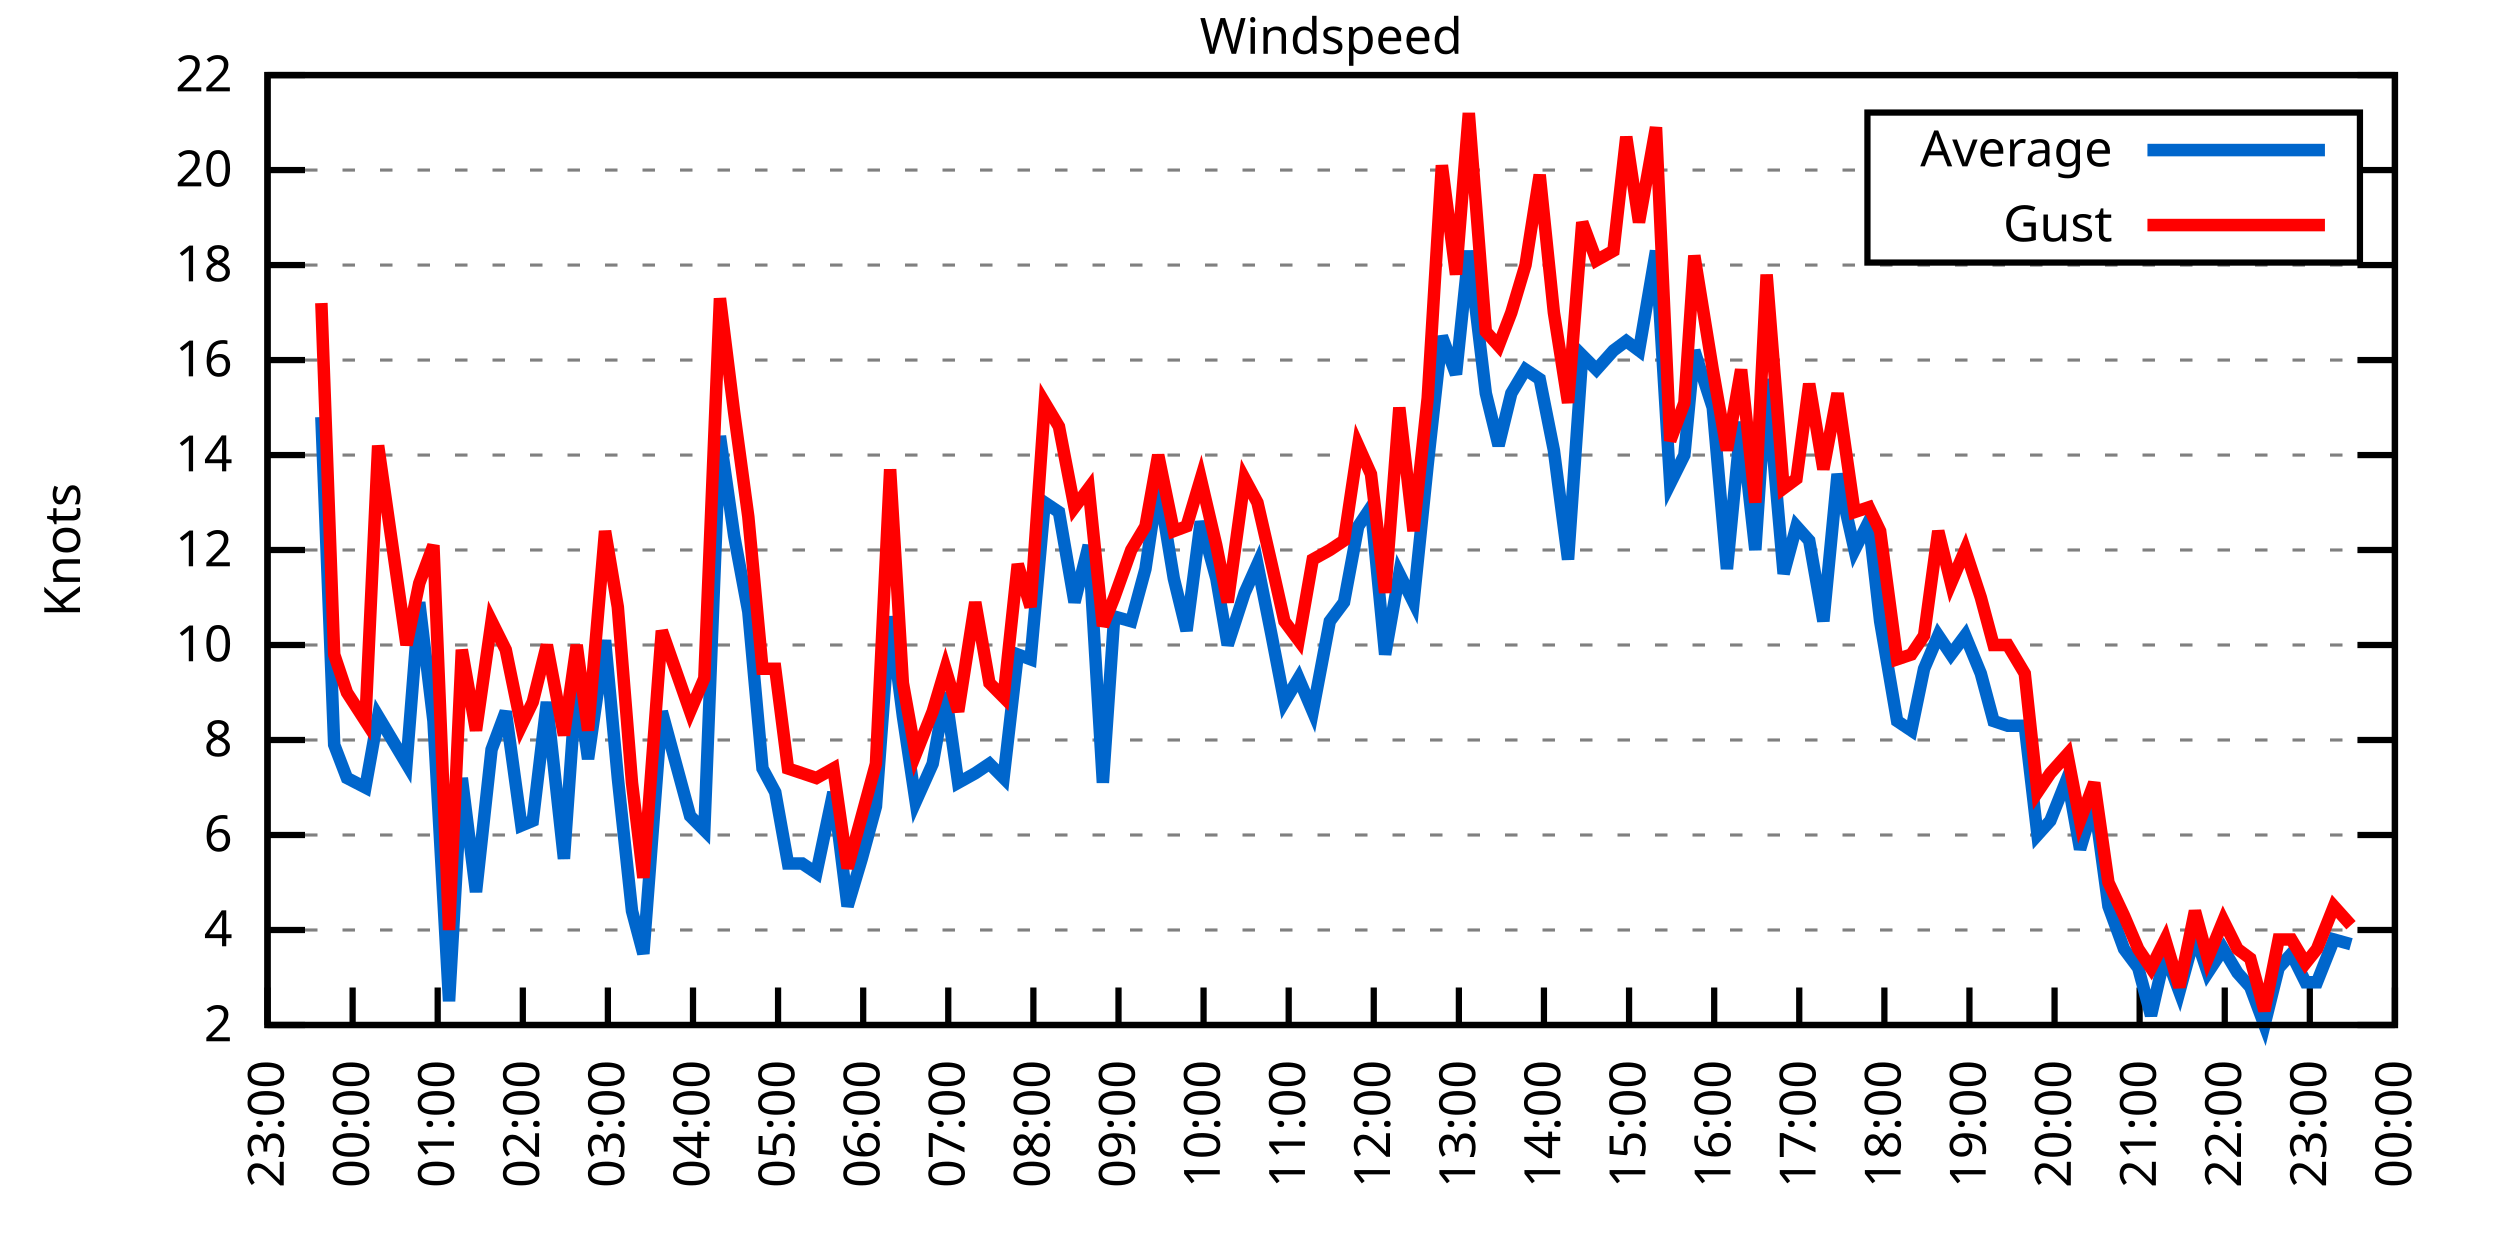
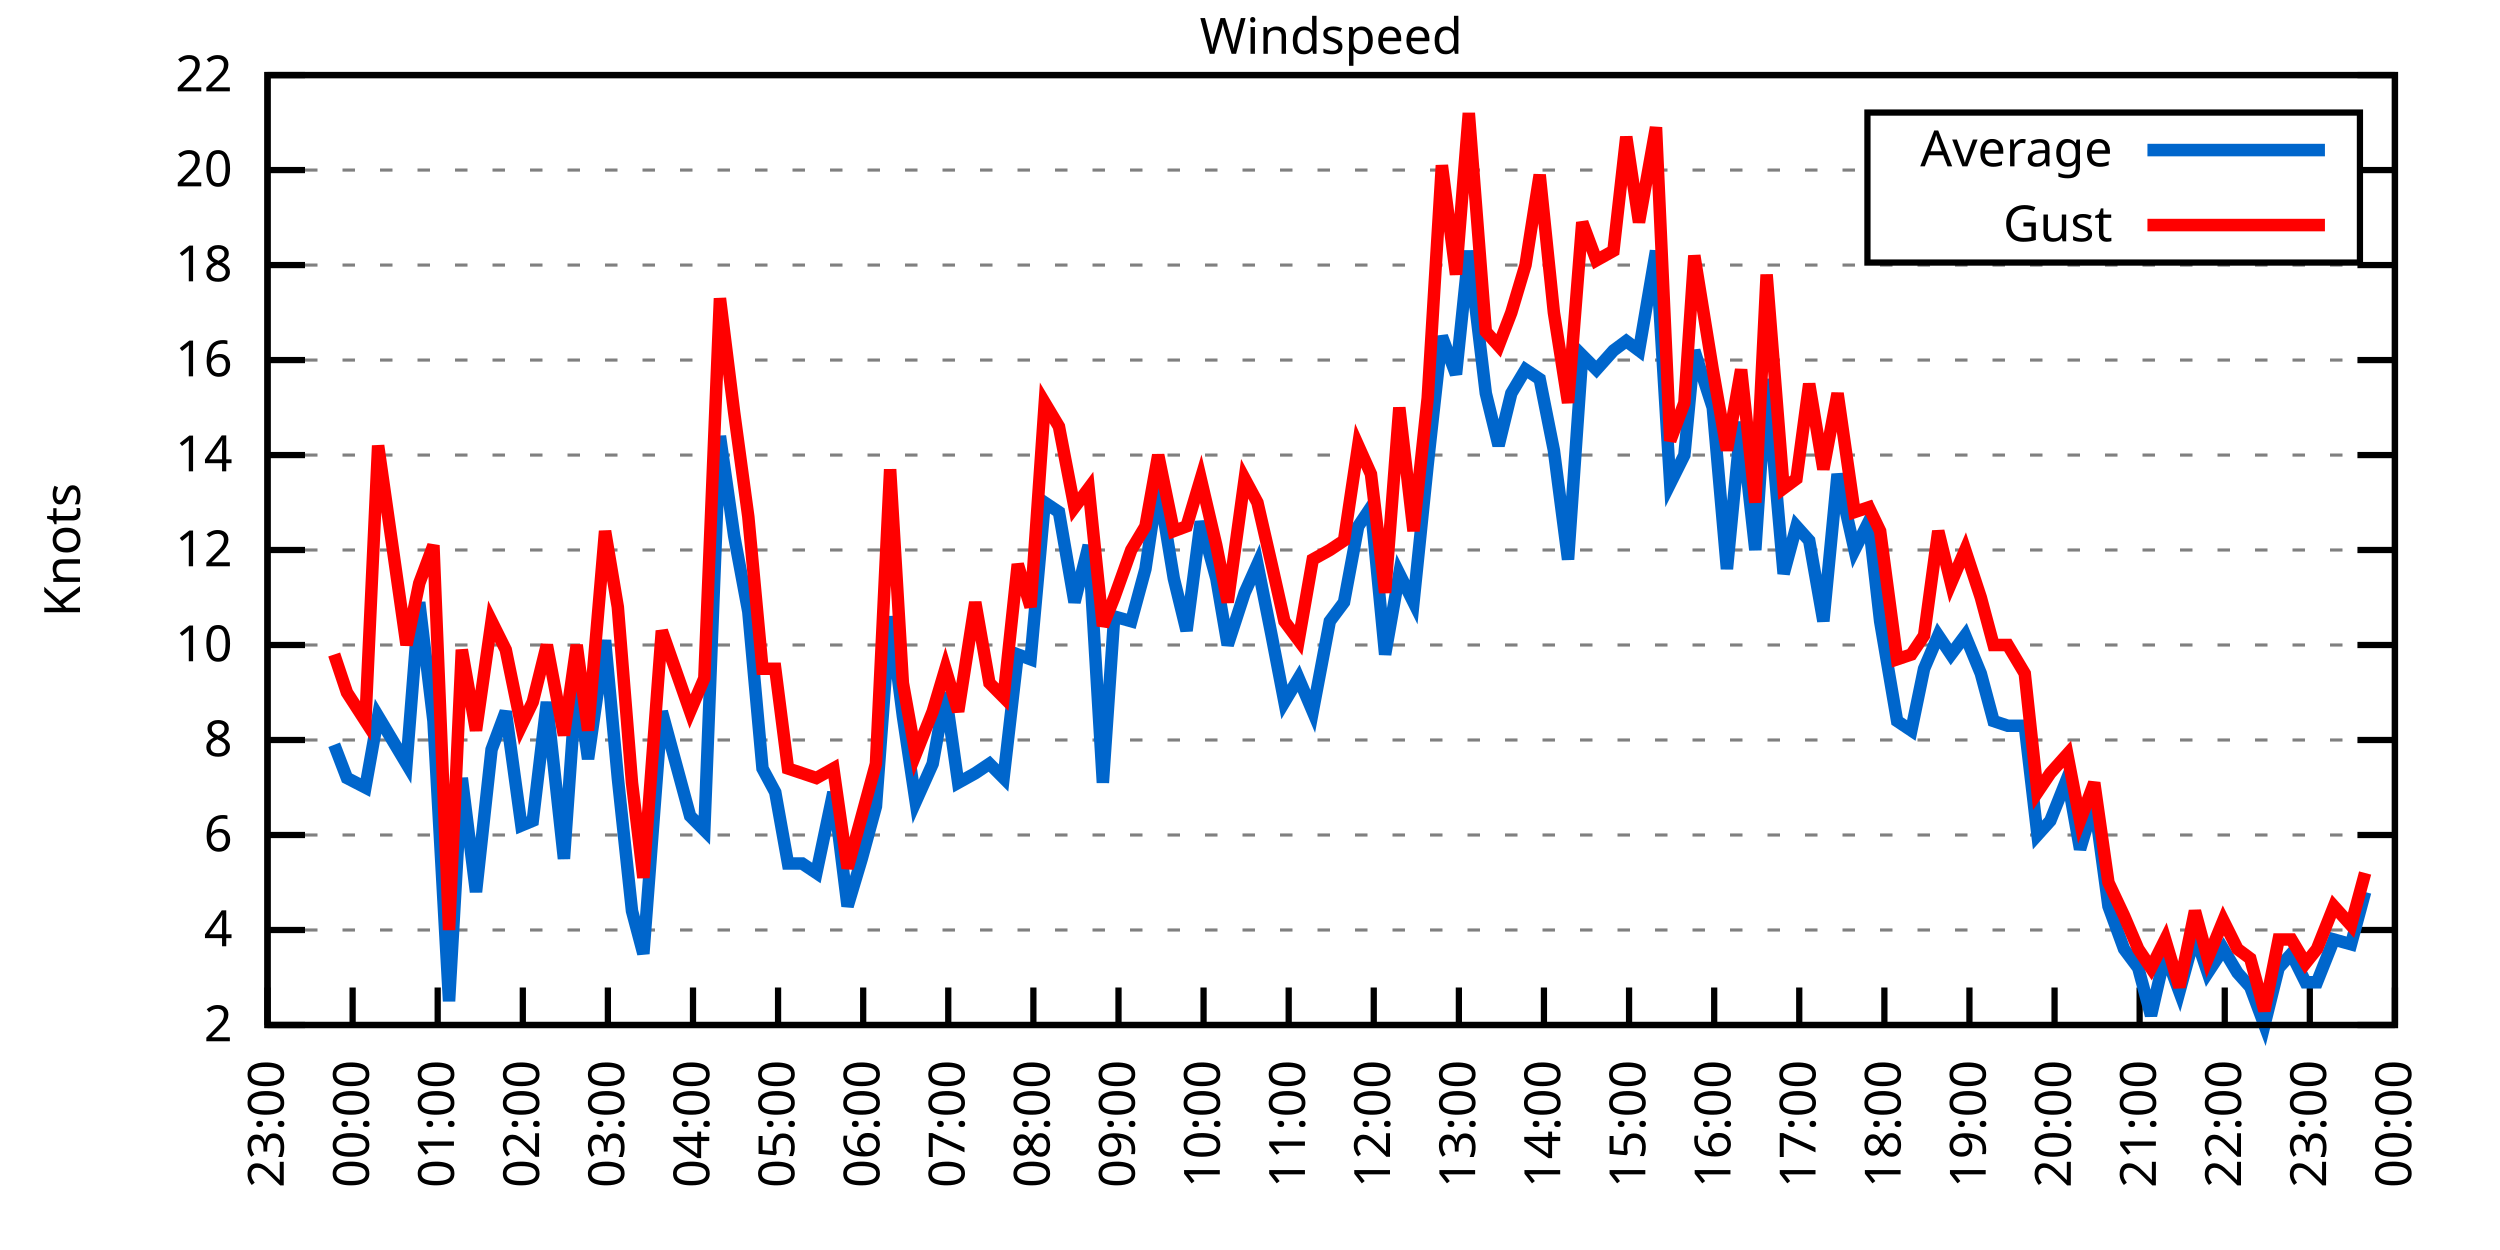
<svg xmlns="http://www.w3.org/2000/svg" xmlns:xlink="http://www.w3.org/1999/xlink" width="400" height="200" viewBox="0 0 400 200">
  <g id="gnuplot_canvas">
    <rect x="0" y="0" width="400" height="200" fill="none" />
    <defs>
      <circle id="gpDot" r="0.5" stroke-width="0.5" stroke="currentColor" />
      <path id="gpPt0" stroke-width="0.333" stroke="currentColor" d="M-1,0 h2 M0,-1 v2" />
      <path id="gpPt1" stroke-width="0.333" stroke="currentColor" d="M-1,-1 L1,1 M1,-1 L-1,1" />
      <path id="gpPt2" stroke-width="0.333" stroke="currentColor" d="M-1,0 L1,0 M0,-1 L0,1 M-1,-1 L1,1 M-1,1 L1,-1" />
      <rect id="gpPt3" stroke-width="0.333" stroke="currentColor" x="-1" y="-1" width="2" height="2" />
      <rect id="gpPt4" stroke-width="0.333" stroke="currentColor" fill="currentColor" x="-1" y="-1" width="2" height="2" />
      <circle id="gpPt5" stroke-width="0.333" stroke="currentColor" cx="0" cy="0" r="1" />
      <use xlink:href="#gpPt5" id="gpPt6" fill="currentColor" stroke="none" />
      <path id="gpPt7" stroke-width="0.333" stroke="currentColor" d="M0,-1.33 L-1.33,0.67 L1.33,0.67 z" />
      <use xlink:href="#gpPt7" id="gpPt8" fill="currentColor" stroke="none" />
      <use xlink:href="#gpPt7" id="gpPt9" stroke="currentColor" transform="rotate(180)" />
      <use xlink:href="#gpPt9" id="gpPt10" fill="currentColor" stroke="none" />
      <use xlink:href="#gpPt3" id="gpPt11" stroke="currentColor" transform="rotate(45)" />
      <use xlink:href="#gpPt11" id="gpPt12" fill="currentColor" stroke="none" />
      <path id="gpPt13" stroke-width="0.333" stroke="currentColor" d="M0,1.330 L1.265,0.411 L0.782,-1.067 L-0.782,-1.076 L-1.265,0.411 z" />
      <use xlink:href="#gpPt13" id="gpPt14" fill="currentColor" stroke="none" />
      <filter id="textbox" filterUnits="objectBoundingBox" x="0" y="0" height="1" width="1">
        <feFlood flood-color="white" flood-opacity="1" result="bgnd" />
        <feComposite in="SourceGraphic" in2="bgnd" operator="atop" />
      </filter>
      <filter id="greybox" filterUnits="objectBoundingBox" x="0" y="0" height="1" width="1">
        <feFlood flood-color="lightgrey" flood-opacity="1" result="grey" />
        <feComposite in="SourceGraphic" in2="grey" operator="atop" />
      </filter>
    </defs>
    <g fill="none" color="white" stroke="currentColor" stroke-width="1.00" stroke-linecap="butt" stroke-linejoin="miter">
</g>
    <g fill="none" color="black" stroke="currentColor" stroke-width="1.00" stroke-linecap="butt" stroke-linejoin="miter">
      <g stroke="none" shape-rendering="crispEdges">
        <polygon fill="rgb(255, 255, 255)" points="42.80,164.00 383.18,164.00 383.18,12.02 42.80,12.02 " />
      </g>
    </g>
    <g fill="none" color="black" stroke="currentColor" stroke-width="1.00" stroke-linecap="butt" stroke-linejoin="miter">
</g>
    <g fill="none" color="black" stroke="black" stroke-width="0.50" stroke-linecap="butt" stroke-linejoin="miter">
</g>
    <g fill="none" color="gray" stroke="currentColor" stroke-width="0.50" stroke-linecap="butt" stroke-linejoin="miter">
      <path stroke="gray" stroke-dasharray="2,4" class="gridline" d="M42.80,164.00 L383.19,164.00  " />
    </g>
    <g fill="none" color="gray" stroke="gray" stroke-width="1.00" stroke-linecap="butt" stroke-linejoin="miter">
</g>
    <g fill="none" color="black" stroke="currentColor" stroke-width="1.00" stroke-linecap="butt" stroke-linejoin="miter">
      <path stroke="black" d="M42.80,164.00 L48.80,164.00 M383.19,164.00 L377.19,164.00  " />
      <g transform="translate(37.20,166.60)" stroke="none" fill="black" font-family="Sans" font-size="8.00" text-anchor="end">
        <text>
          <tspan font-family="Sans"> 2</tspan>
        </text>
      </g>
    </g>
    <g fill="none" color="black" stroke="currentColor" stroke-width="1.00" stroke-linecap="butt" stroke-linejoin="miter">
</g>
    <g fill="none" color="black" stroke="black" stroke-width="0.50" stroke-linecap="butt" stroke-linejoin="miter">
</g>
    <g fill="none" color="gray" stroke="currentColor" stroke-width="0.50" stroke-linecap="butt" stroke-linejoin="miter">
      <path stroke="gray" stroke-dasharray="2,4" class="gridline" d="M42.80,148.80 L383.19,148.80  " />
    </g>
    <g fill="none" color="gray" stroke="gray" stroke-width="1.00" stroke-linecap="butt" stroke-linejoin="miter">
</g>
    <g fill="none" color="black" stroke="currentColor" stroke-width="1.00" stroke-linecap="butt" stroke-linejoin="miter">
      <path stroke="black" d="M42.80,148.80 L48.80,148.80 M383.19,148.80 L377.19,148.80  " />
      <g transform="translate(37.20,151.40)" stroke="none" fill="black" font-family="Sans" font-size="8.00" text-anchor="end">
        <text>
          <tspan font-family="Sans"> 4</tspan>
        </text>
      </g>
    </g>
    <g fill="none" color="black" stroke="currentColor" stroke-width="1.00" stroke-linecap="butt" stroke-linejoin="miter">
</g>
    <g fill="none" color="black" stroke="black" stroke-width="0.50" stroke-linecap="butt" stroke-linejoin="miter">
</g>
    <g fill="none" color="gray" stroke="currentColor" stroke-width="0.50" stroke-linecap="butt" stroke-linejoin="miter">
      <path stroke="gray" stroke-dasharray="2,4" class="gridline" d="M42.80,133.60 L383.19,133.60  " />
    </g>
    <g fill="none" color="gray" stroke="gray" stroke-width="1.00" stroke-linecap="butt" stroke-linejoin="miter">
</g>
    <g fill="none" color="black" stroke="currentColor" stroke-width="1.00" stroke-linecap="butt" stroke-linejoin="miter">
      <path stroke="black" d="M42.80,133.60 L48.80,133.60 M383.19,133.60 L377.19,133.60  " />
      <g transform="translate(37.20,136.20)" stroke="none" fill="black" font-family="Sans" font-size="8.00" text-anchor="end">
        <text>
          <tspan font-family="Sans"> 6</tspan>
        </text>
      </g>
    </g>
    <g fill="none" color="black" stroke="currentColor" stroke-width="1.00" stroke-linecap="butt" stroke-linejoin="miter">
</g>
    <g fill="none" color="black" stroke="black" stroke-width="0.50" stroke-linecap="butt" stroke-linejoin="miter">
</g>
    <g fill="none" color="gray" stroke="currentColor" stroke-width="0.50" stroke-linecap="butt" stroke-linejoin="miter">
      <path stroke="gray" stroke-dasharray="2,4" class="gridline" d="M42.80,118.40 L383.19,118.40  " />
    </g>
    <g fill="none" color="gray" stroke="gray" stroke-width="1.00" stroke-linecap="butt" stroke-linejoin="miter">
</g>
    <g fill="none" color="black" stroke="currentColor" stroke-width="1.00" stroke-linecap="butt" stroke-linejoin="miter">
      <path stroke="black" d="M42.80,118.40 L48.80,118.40 M383.19,118.40 L377.19,118.40  " />
      <g transform="translate(37.20,121.00)" stroke="none" fill="black" font-family="Sans" font-size="8.00" text-anchor="end">
        <text>
          <tspan font-family="Sans"> 8</tspan>
        </text>
      </g>
    </g>
    <g fill="none" color="black" stroke="currentColor" stroke-width="1.00" stroke-linecap="butt" stroke-linejoin="miter">
</g>
    <g fill="none" color="black" stroke="black" stroke-width="0.50" stroke-linecap="butt" stroke-linejoin="miter">
</g>
    <g fill="none" color="gray" stroke="currentColor" stroke-width="0.50" stroke-linecap="butt" stroke-linejoin="miter">
      <path stroke="gray" stroke-dasharray="2,4" class="gridline" d="M42.80,103.20 L383.19,103.20  " />
    </g>
    <g fill="none" color="gray" stroke="gray" stroke-width="1.00" stroke-linecap="butt" stroke-linejoin="miter">
</g>
    <g fill="none" color="black" stroke="currentColor" stroke-width="1.00" stroke-linecap="butt" stroke-linejoin="miter">
      <path stroke="black" d="M42.80,103.20 L48.80,103.20 M383.19,103.20 L377.19,103.20  " />
      <g transform="translate(37.20,105.80)" stroke="none" fill="black" font-family="Sans" font-size="8.00" text-anchor="end">
        <text>
          <tspan font-family="Sans"> 10</tspan>
        </text>
      </g>
    </g>
    <g fill="none" color="black" stroke="currentColor" stroke-width="1.00" stroke-linecap="butt" stroke-linejoin="miter">
</g>
    <g fill="none" color="black" stroke="black" stroke-width="0.50" stroke-linecap="butt" stroke-linejoin="miter">
</g>
    <g fill="none" color="gray" stroke="currentColor" stroke-width="0.50" stroke-linecap="butt" stroke-linejoin="miter">
      <path stroke="gray" stroke-dasharray="2,4" class="gridline" d="M42.80,88.00 L383.19,88.00  " />
    </g>
    <g fill="none" color="gray" stroke="gray" stroke-width="1.00" stroke-linecap="butt" stroke-linejoin="miter">
</g>
    <g fill="none" color="black" stroke="currentColor" stroke-width="1.00" stroke-linecap="butt" stroke-linejoin="miter">
      <path stroke="black" d="M42.80,88.00 L48.80,88.00 M383.19,88.00 L377.19,88.00  " />
      <g transform="translate(37.20,90.60)" stroke="none" fill="black" font-family="Sans" font-size="8.00" text-anchor="end">
        <text>
          <tspan font-family="Sans"> 12</tspan>
        </text>
      </g>
    </g>
    <g fill="none" color="black" stroke="currentColor" stroke-width="1.00" stroke-linecap="butt" stroke-linejoin="miter">
</g>
    <g fill="none" color="black" stroke="black" stroke-width="0.50" stroke-linecap="butt" stroke-linejoin="miter">
</g>
    <g fill="none" color="gray" stroke="currentColor" stroke-width="0.50" stroke-linecap="butt" stroke-linejoin="miter">
      <path stroke="gray" stroke-dasharray="2,4" class="gridline" d="M42.80,72.81 L383.19,72.81  " />
    </g>
    <g fill="none" color="gray" stroke="gray" stroke-width="1.00" stroke-linecap="butt" stroke-linejoin="miter">
</g>
    <g fill="none" color="black" stroke="currentColor" stroke-width="1.00" stroke-linecap="butt" stroke-linejoin="miter">
      <path stroke="black" d="M42.80,72.81 L48.80,72.81 M383.19,72.81 L377.19,72.81  " />
      <g transform="translate(37.20,75.41)" stroke="none" fill="black" font-family="Sans" font-size="8.00" text-anchor="end">
        <text>
          <tspan font-family="Sans"> 14</tspan>
        </text>
      </g>
    </g>
    <g fill="none" color="black" stroke="currentColor" stroke-width="1.00" stroke-linecap="butt" stroke-linejoin="miter">
</g>
    <g fill="none" color="black" stroke="black" stroke-width="0.50" stroke-linecap="butt" stroke-linejoin="miter">
</g>
    <g fill="none" color="gray" stroke="currentColor" stroke-width="0.50" stroke-linecap="butt" stroke-linejoin="miter">
      <path stroke="gray" stroke-dasharray="2,4" class="gridline" d="M42.80,57.61 L383.19,57.61  " />
    </g>
    <g fill="none" color="gray" stroke="gray" stroke-width="1.00" stroke-linecap="butt" stroke-linejoin="miter">
</g>
    <g fill="none" color="black" stroke="currentColor" stroke-width="1.00" stroke-linecap="butt" stroke-linejoin="miter">
      <path stroke="black" d="M42.80,57.61 L48.80,57.61 M383.19,57.61 L377.19,57.61  " />
      <g transform="translate(37.20,60.21)" stroke="none" fill="black" font-family="Sans" font-size="8.00" text-anchor="end">
        <text>
          <tspan font-family="Sans"> 16</tspan>
        </text>
      </g>
    </g>
    <g fill="none" color="black" stroke="currentColor" stroke-width="1.00" stroke-linecap="butt" stroke-linejoin="miter">
</g>
    <g fill="none" color="black" stroke="black" stroke-width="0.50" stroke-linecap="butt" stroke-linejoin="miter">
</g>
    <g fill="none" color="gray" stroke="currentColor" stroke-width="0.50" stroke-linecap="butt" stroke-linejoin="miter">
      <path stroke="gray" stroke-dasharray="2,4" class="gridline" d="M42.80,42.41 L383.19,42.41  " />
    </g>
    <g fill="none" color="gray" stroke="gray" stroke-width="1.00" stroke-linecap="butt" stroke-linejoin="miter">
</g>
    <g fill="none" color="black" stroke="currentColor" stroke-width="1.00" stroke-linecap="butt" stroke-linejoin="miter">
      <path stroke="black" d="M42.80,42.41 L48.80,42.41 M383.19,42.41 L377.19,42.41  " />
      <g transform="translate(37.20,45.01)" stroke="none" fill="black" font-family="Sans" font-size="8.00" text-anchor="end">
        <text>
          <tspan font-family="Sans"> 18</tspan>
        </text>
      </g>
    </g>
    <g fill="none" color="black" stroke="currentColor" stroke-width="1.00" stroke-linecap="butt" stroke-linejoin="miter">
</g>
    <g fill="none" color="black" stroke="black" stroke-width="0.50" stroke-linecap="butt" stroke-linejoin="miter">
</g>
    <g fill="none" color="gray" stroke="currentColor" stroke-width="0.50" stroke-linecap="butt" stroke-linejoin="miter">
      <path stroke="gray" stroke-dasharray="2,4" class="gridline" d="M42.80,27.21 L298.79,27.21 M377.59,27.21 L383.19,27.21  " />
    </g>
    <g fill="none" color="gray" stroke="gray" stroke-width="1.00" stroke-linecap="butt" stroke-linejoin="miter">
</g>
    <g fill="none" color="black" stroke="currentColor" stroke-width="1.00" stroke-linecap="butt" stroke-linejoin="miter">
      <path stroke="black" d="M42.80,27.21 L48.80,27.21 M383.19,27.21 L377.19,27.21  " />
      <g transform="translate(37.20,29.81)" stroke="none" fill="black" font-family="Sans" font-size="8.00" text-anchor="end">
        <text>
          <tspan font-family="Sans"> 20</tspan>
        </text>
      </g>
    </g>
    <g fill="none" color="black" stroke="currentColor" stroke-width="1.00" stroke-linecap="butt" stroke-linejoin="miter">
</g>
    <g fill="none" color="black" stroke="black" stroke-width="0.50" stroke-linecap="butt" stroke-linejoin="miter">
</g>
    <g fill="none" color="gray" stroke="currentColor" stroke-width="0.50" stroke-linecap="butt" stroke-linejoin="miter">
      <path stroke="gray" stroke-dasharray="2,4" class="gridline" d="M42.80,12.01 L383.19,12.01  " />
    </g>
    <g fill="none" color="gray" stroke="gray" stroke-width="1.00" stroke-linecap="butt" stroke-linejoin="miter">
</g>
    <g fill="none" color="black" stroke="currentColor" stroke-width="1.00" stroke-linecap="butt" stroke-linejoin="miter">
      <path stroke="black" d="M42.80,12.01 L48.80,12.01 M383.19,12.01 L377.19,12.01  " />
      <g transform="translate(37.20,14.61)" stroke="none" fill="black" font-family="Sans" font-size="8.00" text-anchor="end">
        <text>
          <tspan font-family="Sans"> 22</tspan>
        </text>
      </g>
    </g>
    <g fill="none" color="black" stroke="currentColor" stroke-width="1.00" stroke-linecap="butt" stroke-linejoin="miter">
      <path stroke="black" d="M42.80,164.00 L42.80,158.00  " />
      <g transform="translate(45.40,169.60) rotate(270.00)" stroke="none" fill="black" font-family="Sans" font-size="8.00" text-anchor="end">
        <text>
          <tspan font-family="Sans">23:00</tspan>
        </text>
      </g>
    </g>
    <g fill="none" color="black" stroke="currentColor" stroke-width="1.00" stroke-linecap="butt" stroke-linejoin="miter">
      <path stroke="black" d="M56.42,164.00 L56.42,158.00  " />
      <g transform="translate(59.02,169.60) rotate(270.00)" stroke="none" fill="black" font-family="Sans" font-size="8.00" text-anchor="end">
        <text>
          <tspan font-family="Sans">00:00</tspan>
        </text>
      </g>
    </g>
    <g fill="none" color="black" stroke="currentColor" stroke-width="1.00" stroke-linecap="butt" stroke-linejoin="miter">
      <path stroke="black" d="M70.03,164.00 L70.03,158.00  " />
      <g transform="translate(72.63,169.60) rotate(270.00)" stroke="none" fill="black" font-family="Sans" font-size="8.00" text-anchor="end">
        <text>
          <tspan font-family="Sans">01:00</tspan>
        </text>
      </g>
    </g>
    <g fill="none" color="black" stroke="currentColor" stroke-width="1.00" stroke-linecap="butt" stroke-linejoin="miter">
      <path stroke="black" d="M83.65,164.00 L83.65,158.00  " />
      <g transform="translate(86.25,169.60) rotate(270.00)" stroke="none" fill="black" font-family="Sans" font-size="8.00" text-anchor="end">
        <text>
          <tspan font-family="Sans">02:00</tspan>
        </text>
      </g>
    </g>
    <g fill="none" color="black" stroke="currentColor" stroke-width="1.00" stroke-linecap="butt" stroke-linejoin="miter">
      <path stroke="black" d="M97.26,164.00 L97.26,158.00  " />
      <g transform="translate(99.86,169.60) rotate(270.00)" stroke="none" fill="black" font-family="Sans" font-size="8.00" text-anchor="end">
        <text>
          <tspan font-family="Sans">03:00</tspan>
        </text>
      </g>
    </g>
    <g fill="none" color="black" stroke="currentColor" stroke-width="1.00" stroke-linecap="butt" stroke-linejoin="miter">
      <path stroke="black" d="M110.88,164.00 L110.88,158.00  " />
      <g transform="translate(113.48,169.60) rotate(270.00)" stroke="none" fill="black" font-family="Sans" font-size="8.00" text-anchor="end">
        <text>
          <tspan font-family="Sans">04:00</tspan>
        </text>
      </g>
    </g>
    <g fill="none" color="black" stroke="currentColor" stroke-width="1.00" stroke-linecap="butt" stroke-linejoin="miter">
      <path stroke="black" d="M124.49,164.00 L124.49,158.00  " />
      <g transform="translate(127.09,169.60) rotate(270.00)" stroke="none" fill="black" font-family="Sans" font-size="8.00" text-anchor="end">
        <text>
          <tspan font-family="Sans">05:00</tspan>
        </text>
      </g>
    </g>
    <g fill="none" color="black" stroke="currentColor" stroke-width="1.00" stroke-linecap="butt" stroke-linejoin="miter">
      <path stroke="black" d="M138.11,164.00 L138.11,158.00  " />
      <g transform="translate(140.71,169.60) rotate(270.00)" stroke="none" fill="black" font-family="Sans" font-size="8.00" text-anchor="end">
        <text>
          <tspan font-family="Sans">06:00</tspan>
        </text>
      </g>
    </g>
    <g fill="none" color="black" stroke="currentColor" stroke-width="1.00" stroke-linecap="butt" stroke-linejoin="miter">
      <path stroke="black" d="M151.72,164.00 L151.72,158.00  " />
      <g transform="translate(154.32,169.60) rotate(270.00)" stroke="none" fill="black" font-family="Sans" font-size="8.00" text-anchor="end">
        <text>
          <tspan font-family="Sans">07:00</tspan>
        </text>
      </g>
    </g>
    <g fill="none" color="black" stroke="currentColor" stroke-width="1.00" stroke-linecap="butt" stroke-linejoin="miter">
      <path stroke="black" d="M165.34,164.00 L165.34,158.00  " />
      <g transform="translate(167.94,169.60) rotate(270.00)" stroke="none" fill="black" font-family="Sans" font-size="8.00" text-anchor="end">
        <text>
          <tspan font-family="Sans">08:00</tspan>
        </text>
      </g>
    </g>
    <g fill="none" color="black" stroke="currentColor" stroke-width="1.00" stroke-linecap="butt" stroke-linejoin="miter">
      <path stroke="black" d="M178.96,164.00 L178.96,158.00  " />
      <g transform="translate(181.56,169.60) rotate(270.00)" stroke="none" fill="black" font-family="Sans" font-size="8.00" text-anchor="end">
        <text>
          <tspan font-family="Sans">09:00</tspan>
        </text>
      </g>
    </g>
    <g fill="none" color="black" stroke="currentColor" stroke-width="1.00" stroke-linecap="butt" stroke-linejoin="miter">
      <path stroke="black" d="M192.57,164.00 L192.57,158.00  " />
      <g transform="translate(195.17,169.60) rotate(270.00)" stroke="none" fill="black" font-family="Sans" font-size="8.00" text-anchor="end">
        <text>
          <tspan font-family="Sans">10:00</tspan>
        </text>
      </g>
    </g>
    <g fill="none" color="black" stroke="currentColor" stroke-width="1.00" stroke-linecap="butt" stroke-linejoin="miter">
      <path stroke="black" d="M206.19,164.00 L206.19,158.00  " />
      <g transform="translate(208.79,169.60) rotate(270.00)" stroke="none" fill="black" font-family="Sans" font-size="8.00" text-anchor="end">
        <text>
          <tspan font-family="Sans">11:00</tspan>
        </text>
      </g>
    </g>
    <g fill="none" color="black" stroke="currentColor" stroke-width="1.00" stroke-linecap="butt" stroke-linejoin="miter">
      <path stroke="black" d="M219.80,164.00 L219.80,158.00  " />
      <g transform="translate(222.40,169.60) rotate(270.00)" stroke="none" fill="black" font-family="Sans" font-size="8.00" text-anchor="end">
        <text>
          <tspan font-family="Sans">12:00</tspan>
        </text>
      </g>
    </g>
    <g fill="none" color="black" stroke="currentColor" stroke-width="1.00" stroke-linecap="butt" stroke-linejoin="miter">
      <path stroke="black" d="M233.42,164.00 L233.42,158.00  " />
      <g transform="translate(236.02,169.60) rotate(270.00)" stroke="none" fill="black" font-family="Sans" font-size="8.00" text-anchor="end">
        <text>
          <tspan font-family="Sans">13:00</tspan>
        </text>
      </g>
    </g>
    <g fill="none" color="black" stroke="currentColor" stroke-width="1.00" stroke-linecap="butt" stroke-linejoin="miter">
      <path stroke="black" d="M247.03,164.00 L247.03,158.00  " />
      <g transform="translate(249.63,169.60) rotate(270.00)" stroke="none" fill="black" font-family="Sans" font-size="8.00" text-anchor="end">
        <text>
          <tspan font-family="Sans">14:00</tspan>
        </text>
      </g>
    </g>
    <g fill="none" color="black" stroke="currentColor" stroke-width="1.00" stroke-linecap="butt" stroke-linejoin="miter">
      <path stroke="black" d="M260.65,164.00 L260.65,158.00  " />
      <g transform="translate(263.25,169.60) rotate(270.00)" stroke="none" fill="black" font-family="Sans" font-size="8.00" text-anchor="end">
        <text>
          <tspan font-family="Sans">15:00</tspan>
        </text>
      </g>
    </g>
    <g fill="none" color="black" stroke="currentColor" stroke-width="1.00" stroke-linecap="butt" stroke-linejoin="miter">
      <path stroke="black" d="M274.27,164.00 L274.27,158.00  " />
      <g transform="translate(276.87,169.60) rotate(270.00)" stroke="none" fill="black" font-family="Sans" font-size="8.00" text-anchor="end">
        <text>
          <tspan font-family="Sans">16:00</tspan>
        </text>
      </g>
    </g>
    <g fill="none" color="black" stroke="currentColor" stroke-width="1.00" stroke-linecap="butt" stroke-linejoin="miter">
      <path stroke="black" d="M287.88,164.00 L287.88,158.00  " />
      <g transform="translate(290.48,169.60) rotate(270.00)" stroke="none" fill="black" font-family="Sans" font-size="8.00" text-anchor="end">
        <text>
          <tspan font-family="Sans">17:00</tspan>
        </text>
      </g>
    </g>
    <g fill="none" color="black" stroke="currentColor" stroke-width="1.00" stroke-linecap="butt" stroke-linejoin="miter">
      <path stroke="black" d="M301.50,164.00 L301.50,158.00  " />
      <g transform="translate(304.10,169.60) rotate(270.00)" stroke="none" fill="black" font-family="Sans" font-size="8.00" text-anchor="end">
        <text>
          <tspan font-family="Sans">18:00</tspan>
        </text>
      </g>
    </g>
    <g fill="none" color="black" stroke="currentColor" stroke-width="1.00" stroke-linecap="butt" stroke-linejoin="miter">
      <path stroke="black" d="M315.11,164.00 L315.11,158.00  " />
      <g transform="translate(317.71,169.60) rotate(270.00)" stroke="none" fill="black" font-family="Sans" font-size="8.00" text-anchor="end">
        <text>
          <tspan font-family="Sans">19:00</tspan>
        </text>
      </g>
    </g>
    <g fill="none" color="black" stroke="currentColor" stroke-width="1.00" stroke-linecap="butt" stroke-linejoin="miter">
      <path stroke="black" d="M328.73,164.00 L328.73,158.00  " />
      <g transform="translate(331.33,169.60) rotate(270.00)" stroke="none" fill="black" font-family="Sans" font-size="8.00" text-anchor="end">
        <text>
          <tspan font-family="Sans">20:00</tspan>
        </text>
      </g>
    </g>
    <g fill="none" color="black" stroke="currentColor" stroke-width="1.00" stroke-linecap="butt" stroke-linejoin="miter">
      <path stroke="black" d="M342.34,164.00 L342.34,158.00  " />
      <g transform="translate(344.94,169.60) rotate(270.00)" stroke="none" fill="black" font-family="Sans" font-size="8.00" text-anchor="end">
        <text>
          <tspan font-family="Sans">21:00</tspan>
        </text>
      </g>
    </g>
    <g fill="none" color="black" stroke="currentColor" stroke-width="1.00" stroke-linecap="butt" stroke-linejoin="miter">
      <path stroke="black" d="M355.96,164.00 L355.96,158.00  " />
      <g transform="translate(358.56,169.60) rotate(270.00)" stroke="none" fill="black" font-family="Sans" font-size="8.00" text-anchor="end">
        <text>
          <tspan font-family="Sans">22:00</tspan>
        </text>
      </g>
    </g>
    <g fill="none" color="black" stroke="currentColor" stroke-width="1.00" stroke-linecap="butt" stroke-linejoin="miter">
      <path stroke="black" d="M369.57,164.00 L369.57,158.00  " />
      <g transform="translate(372.17,169.60) rotate(270.00)" stroke="none" fill="black" font-family="Sans" font-size="8.00" text-anchor="end">
        <text>
          <tspan font-family="Sans">23:00</tspan>
        </text>
      </g>
    </g>
    <g fill="none" color="black" stroke="currentColor" stroke-width="1.00" stroke-linecap="butt" stroke-linejoin="miter">
      <path stroke="black" d="M383.19,164.00 L383.19,158.00  " />
      <g transform="translate(385.79,169.60) rotate(270.00)" stroke="none" fill="black" font-family="Sans" font-size="8.00" text-anchor="end">
        <text>
          <tspan font-family="Sans">00:00</tspan>
        </text>
      </g>
    </g>
    <g fill="none" color="black" stroke="currentColor" stroke-width="1.00" stroke-linecap="butt" stroke-linejoin="miter">
</g>
    <g fill="none" color="black" stroke="currentColor" stroke-width="1.00" stroke-linecap="butt" stroke-linejoin="miter">
      <path stroke="black" d="M42.80,12.01 L42.80,164.00 L383.19,164.00 L383.19,12.01 L42.80,12.01 Z  " />
    </g>
    <g fill="none" color="black" stroke="currentColor" stroke-width="1.00" stroke-linecap="butt" stroke-linejoin="miter">
</g>
    <g fill="none" color="black" stroke="currentColor" stroke-width="1.00" stroke-linecap="butt" stroke-linejoin="miter">
      <path stroke="black" d="M298.79,42.01 L298.79,18.01 L377.59,18.01 L377.59,42.01 L298.79,42.01 Z  " />
    </g>
    <g id="Windspeed_plot_1">
      <g fill="none" color="white" stroke="black" stroke-width="2.00" stroke-linecap="butt" stroke-linejoin="miter">
</g>
      <g fill="none" color="black" stroke="currentColor" stroke-width="2.00" stroke-linecap="butt" stroke-linejoin="miter">
        <g transform="translate(337.99,26.61)" stroke="none" fill="black" font-family="Sans" font-size="8.00" text-anchor="end">
          <text>
            <tspan font-family="Sans">Average</tspan>
          </text>
        </g>
      </g>
      <g fill="none" color="black" stroke="currentColor" stroke-width="2.00" stroke-linecap="butt" stroke-linejoin="miter">
-         <path stroke="rgb(  0, 102, 204)" d="M343.59,24.01 L371.99,24.01 M51.42,66.73 L53.47,119.16 L55.51,124.48 L58.46,126.00 L60.50,114.60 L65.04,122.20   L67.08,96.36 L69.35,115.36 L71.85,160.20 L73.89,124.48 L76.16,142.72 L78.65,119.92 L80.92,113.84 L83.42,132.08   L85.24,131.32 L87.50,112.32 L90.23,137.40 L92.27,108.52 L94.09,121.44 L96.81,102.44 L98.85,124.48 L101.12,145.76   L102.94,152.60 L105.89,113.84 L110.42,130.56 L112.69,132.84 L115.19,69.77 L117.46,85.73 L119.73,97.88 L122.00,122.96   L124.04,126.76 L126.08,138.16 L128.35,138.16 L130.62,139.68 L133.34,126.76 L135.61,145.00 L137.88,137.40 L140.15,129.04   L142.42,98.64 L144.46,114.60 L146.51,128.28 L149.23,122.20 L151.27,110.80 L153.31,125.24 L156.04,123.72 L158.31,122.20   L160.57,124.48 L162.84,104.72 L164.89,105.48 L167.16,80.41 L169.43,81.93 L171.92,96.36 L174.19,87.25 L176.46,125.24   L178.28,98.64 L181.00,99.40 L183.27,91.04 L185.31,77.37 L187.81,92.56 L189.85,100.92 L192.12,83.45 L194.61,92.56   L196.43,103.20 L199.15,94.84 L201.19,90.28 L203.46,101.68 L205.51,112.32 L207.78,108.52 L210.04,113.84 L212.77,99.40   L215.04,96.36 L217.31,84.21 L219.35,81.17 L221.62,104.72 L223.89,91.80 L226.16,96.36 L228.43,74.33 L230.70,53.81   L232.96,59.89 L235.01,40.13 L237.73,62.93 L239.77,71.29 L241.81,62.93 L244.08,59.13 L246.35,60.65 L248.62,72.05   L250.89,89.52 L253.16,56.85 L255.43,59.13 L258.15,56.09 L260.20,54.57 L262.24,56.09 L264.96,40.13 L267.23,77.37   L269.50,72.81 L271.09,56.09 L274.04,65.21 L276.31,91.04 L278.58,67.49 L280.85,88.00 L282.66,60.65 L285.38,91.80   L287.43,84.21 L289.47,86.49 L291.74,99.40 L294.01,75.85 L296.73,88.00 L299.00,83.45 L300.82,99.40 L303.54,115.36   L305.81,116.88 L307.85,107.00 L310.12,101.68 L312.16,104.72 L314.43,101.68 L316.93,107.76 L318.97,115.36 L321.24,116.12   L323.96,116.12 L326.00,133.60 L328.05,131.32 L330.77,124.48 L332.81,135.88 L335.08,128.28 L337.35,145.00 L339.85,151.84   L342.12,154.88 L344.16,162.48 L346.43,152.60 L348.70,158.68 L351.19,149.56 L353.24,155.64 L355.73,151.84 L358.00,155.64   L360.04,157.92 L362.31,164.00 L364.58,154.88 L366.62,152.60 L368.89,157.16 L370.71,157.16 L373.43,150.32 L376.16,151.08    " />
+         <path stroke="rgb(  0, 102, 204)" d="M343.59,24.01 L371.99,24.01 M53.47,119.16 L55.51,124.48 L58.46,126.00 L60.50,114.60 L65.04,122.20 L67.08,96.36   L69.35,115.36 L71.85,160.20 L73.89,124.48 L76.16,142.72 L78.65,119.92 L80.92,113.84 L83.42,132.08 L85.24,131.32   L87.50,112.32 L90.23,137.40 L92.27,108.52 L94.09,121.44 L96.81,102.44 L98.85,124.48 L101.12,145.76 L102.94,152.60   L105.89,113.84 L110.42,130.56 L112.69,132.84 L115.19,69.77 L117.46,85.73 L119.73,97.88 L122.00,122.96 L124.04,126.76   L126.08,138.16 L128.35,138.16 L130.62,139.68 L133.34,126.76 L135.61,145.00 L137.88,137.40 L140.15,129.04 L142.42,98.64   L144.46,114.60 L146.51,128.28 L149.23,122.20 L151.27,110.80 L153.31,125.24 L156.04,123.72 L158.31,122.20 L160.57,124.48   L162.84,104.72 L164.89,105.48 L167.16,80.41 L169.43,81.93 L171.92,96.36 L174.19,87.25 L176.46,125.24 L178.28,98.64   L181.00,99.40 L183.27,91.04 L185.31,77.37 L187.81,92.56 L189.85,100.92 L192.12,83.45 L194.61,92.56 L196.43,103.20   L199.15,94.84 L201.19,90.28 L203.46,101.68 L205.51,112.32 L207.78,108.52 L210.04,113.84 L212.77,99.40 L215.04,96.36   L217.31,84.21 L219.35,81.17 L221.62,104.72 L223.89,91.80 L226.16,96.36 L228.43,74.33 L230.70,53.81 L232.96,59.89   L235.01,40.13 L237.73,62.93 L239.77,71.29 L241.81,62.93 L244.08,59.13 L246.35,60.65 L248.62,72.05 L250.89,89.52   L253.16,56.85 L255.43,59.13 L258.15,56.09 L260.20,54.57 L262.24,56.09 L264.96,40.13 L267.23,77.37 L269.50,72.81   L271.09,56.09 L274.04,65.21 L276.31,91.04 L278.58,67.49 L280.85,88.00 L282.66,60.65 L285.38,91.80 L287.43,84.21   L289.47,86.49 L291.74,99.40 L294.01,75.85 L296.73,88.00 L299.00,83.45 L300.82,99.40 L303.54,115.36 L305.81,116.88   L307.85,107.00 L310.12,101.68 L312.16,104.72 L314.43,101.68 L316.93,107.76 L318.97,115.36 L321.24,116.12 L323.96,116.12   L326.00,133.60 L328.05,131.32 L330.77,124.48 L332.81,135.88 L335.08,128.28 L337.35,145.00 L339.85,151.84 L342.12,154.88   L344.16,162.48 L346.43,152.60 L348.70,158.68 L351.19,149.56 L353.24,155.64 L355.73,151.84 L358.00,155.64 L360.04,157.92   L362.31,164.00 L364.58,154.88 L366.62,152.60 L368.89,157.16 L370.71,157.16 L373.43,150.32 L376.16,151.08 L378.42,142.72    " />
      </g>
    </g>
    <g id="Windspeed_plot_2">
      <g fill="none" color="black" stroke="currentColor" stroke-width="2.00" stroke-linecap="butt" stroke-linejoin="miter">
        <g transform="translate(337.99,38.61)" stroke="none" fill="black" font-family="Sans" font-size="8.00" text-anchor="end">
          <text>
            <tspan font-family="Sans">Gust</tspan>
          </text>
        </g>
      </g>
      <g fill="none" color="black" stroke="currentColor" stroke-width="2.00" stroke-linecap="butt" stroke-linejoin="miter">
-         <path stroke="rgb(255,   0,   0)" d="M343.59,36.01 L371.99,36.01 M51.42,48.49 L53.47,104.72 L55.51,110.80 L58.46,115.36 L60.50,71.29 L65.04,103.20   L67.08,93.32 L69.35,87.25 L71.85,148.80 L73.89,103.96 L76.16,116.88 L78.65,99.40 L80.92,103.96 L83.42,116.12   L85.24,112.32 L87.50,103.20 L90.23,117.64 L92.27,103.20 L94.09,116.88 L96.81,84.97 L98.85,97.12 L101.12,125.24   L102.94,140.44 L105.89,100.92 L110.42,113.84 L112.69,108.52 L115.19,47.73 L117.46,65.97 L119.73,82.69 L122.00,107.00   L124.04,107.00 L126.08,122.96 L128.35,123.72 L130.62,124.48 L133.34,122.96 L135.61,138.92 L137.88,130.56 L140.15,122.20   L142.42,75.09 L144.46,109.28 L146.51,120.68 L149.23,113.84 L151.27,107.00 L153.31,113.84 L156.04,96.36 L158.31,109.28   L160.57,111.56 L162.84,90.28 L164.89,97.12 L167.16,64.45 L169.43,68.25 L171.92,81.17 L174.19,78.13 L176.46,100.16   L178.28,95.60 L181.00,88.00 L183.27,84.21 L185.31,72.81 L187.81,84.97 L189.85,84.21 L192.12,76.61 L194.61,87.25   L196.43,96.36 L199.15,76.61 L201.19,80.41 L203.46,90.28 L205.51,99.40 L207.78,102.44 L210.04,89.52 L212.77,88.00   L215.04,86.49 L217.31,71.29 L219.35,75.85 L221.62,94.84 L223.89,65.21 L226.16,84.97 L228.43,63.69 L230.70,26.45   L232.96,43.93 L235.01,18.09 L237.73,53.05 L239.77,55.33 L241.81,50.01 L244.08,42.41 L246.35,27.97 L248.62,50.01   L250.89,64.45 L253.16,35.57 L255.43,41.65 L258.15,40.13 L260.20,21.89 L262.24,35.57 L264.96,20.37 L267.23,70.53   L269.50,64.45 L271.09,40.89 L274.04,59.13 L276.31,72.05 L278.58,59.13 L280.85,80.41 L282.66,43.93 L285.38,78.13   L287.43,76.61 L289.47,61.41 L291.74,75.09 L294.01,62.93 L296.73,81.93 L299.00,81.17 L300.82,84.97 L303.54,105.48   L305.81,104.72 L307.85,101.68 L310.12,84.97 L312.16,93.32 L314.43,88.00 L316.93,95.60 L318.97,103.20 L321.24,103.20   L323.96,107.76 L326.00,126.76 L328.05,123.72 L330.77,120.68 L332.81,131.32 L335.08,125.24 L337.35,141.20 L339.85,146.52   L342.12,151.84 L344.16,154.88 L346.43,150.32 L348.70,157.92 L351.19,145.76 L353.24,153.36 L355.73,147.28 L358.00,151.84   L360.04,153.36 L362.31,161.72 L364.58,150.32 L366.62,150.32 L368.89,154.12 L370.71,151.84 L373.43,145.00 L376.16,148.04    " />
+         <path stroke="rgb(255,   0,   0)" d="M343.59,36.01 L371.99,36.01 M53.47,104.72 L55.51,110.80 L58.46,115.36 L60.50,71.29 L65.04,103.20 L67.08,93.32   L69.35,87.25 L71.85,148.80 L73.89,103.96 L76.16,116.88 L78.65,99.40 L80.92,103.96 L83.42,116.12 L85.24,112.32   L87.50,103.20 L90.23,117.64 L92.27,103.20 L94.09,116.88 L96.81,84.97 L98.85,97.12 L101.12,125.24 L102.94,140.44   L105.89,100.92 L110.42,113.84 L112.69,108.52 L115.19,47.73 L117.46,65.97 L119.73,82.69 L122.00,107.00 L124.04,107.00   L126.08,122.96 L128.35,123.72 L130.62,124.48 L133.34,122.96 L135.61,138.92 L137.88,130.56 L140.15,122.20 L142.42,75.09   L144.46,109.28 L146.51,120.68 L149.23,113.84 L151.27,107.00 L153.31,113.84 L156.04,96.36 L158.31,109.28 L160.57,111.56   L162.84,90.28 L164.89,97.12 L167.16,64.45 L169.43,68.25 L171.92,81.17 L174.19,78.13 L176.46,100.16 L178.28,95.60   L181.00,88.00 L183.27,84.21 L185.31,72.81 L187.81,84.97 L189.85,84.21 L192.12,76.61 L194.61,87.25 L196.43,96.36   L199.15,76.61 L201.19,80.41 L203.46,90.28 L205.51,99.40 L207.78,102.44 L210.04,89.52 L212.77,88.00 L215.04,86.49   L217.31,71.29 L219.35,75.85 L221.62,94.84 L223.89,65.21 L226.16,84.97 L228.43,63.69 L230.70,26.45 L232.96,43.93   L235.01,18.09 L237.73,53.05 L239.77,55.33 L241.81,50.01 L244.08,42.41 L246.35,27.97 L248.62,50.01 L250.89,64.45   L253.16,35.57 L255.43,41.65 L258.15,40.13 L260.20,21.89 L262.24,35.57 L264.96,20.37 L267.23,70.53 L269.50,64.45   L271.09,40.89 L274.04,59.13 L276.31,72.05 L278.58,59.13 L280.85,80.41 L282.66,43.93 L285.38,78.13 L287.43,76.61   L289.47,61.41 L291.74,75.09 L294.01,62.93 L296.73,81.93 L299.00,81.17 L300.82,84.97 L303.54,105.48 L305.81,104.72   L307.85,101.68 L310.12,84.97 L312.16,93.32 L314.43,88.00 L316.93,95.60 L318.97,103.20 L321.24,103.20 L323.96,107.76   L326.00,126.76 L328.05,123.72 L330.77,120.68 L332.81,131.32 L335.08,125.24 L337.35,141.20 L339.85,146.52 L342.12,151.84   L344.16,154.88 L346.43,150.32 L348.70,157.92 L351.19,145.76 L353.24,153.36 L355.73,147.28 L358.00,151.84 L360.04,153.36   L362.31,161.72 L364.58,150.32 L366.62,150.32 L368.89,154.12 L370.71,151.84 L373.43,145.00 L376.16,148.04 L378.42,139.68    " />
      </g>
    </g>
    <g fill="none" color="black" stroke="currentColor" stroke-width="2.00" stroke-linecap="butt" stroke-linejoin="miter">
</g>
    <g fill="none" color="black" stroke="black" stroke-width="1.00" stroke-linecap="butt" stroke-linejoin="miter">
</g>
    <g fill="none" color="black" stroke="currentColor" stroke-width="1.00" stroke-linecap="butt" stroke-linejoin="miter">
      <path stroke="black" d="M42.80,12.01 L42.80,164.00 L383.19,164.00 L383.19,12.01 L42.80,12.01 Z  " />
      <g transform="translate(12.80,88.01) rotate(270.00)" stroke="none" fill="black" font-family="Sans" font-size="8.00" text-anchor="middle">
        <text>
          <tspan font-family="Sans">Knots</tspan>
        </text>
      </g>
    </g>
    <g fill="none" color="black" stroke="currentColor" stroke-width="1.00" stroke-linecap="butt" stroke-linejoin="miter">
</g>
    <g fill="none" color="black" stroke="currentColor" stroke-width="1.00" stroke-linecap="butt" stroke-linejoin="miter">
      <g transform="translate(212.99,8.61)" stroke="none" fill="black" font-family="Sans" font-size="8.00" text-anchor="middle">
        <text>
          <tspan font-family="Sans">Windspeed</tspan>
        </text>
      </g>
    </g>
    <g fill="none" color="black" stroke="currentColor" stroke-width="1.00" stroke-linecap="butt" stroke-linejoin="miter">
</g>
  </g>
</svg>
